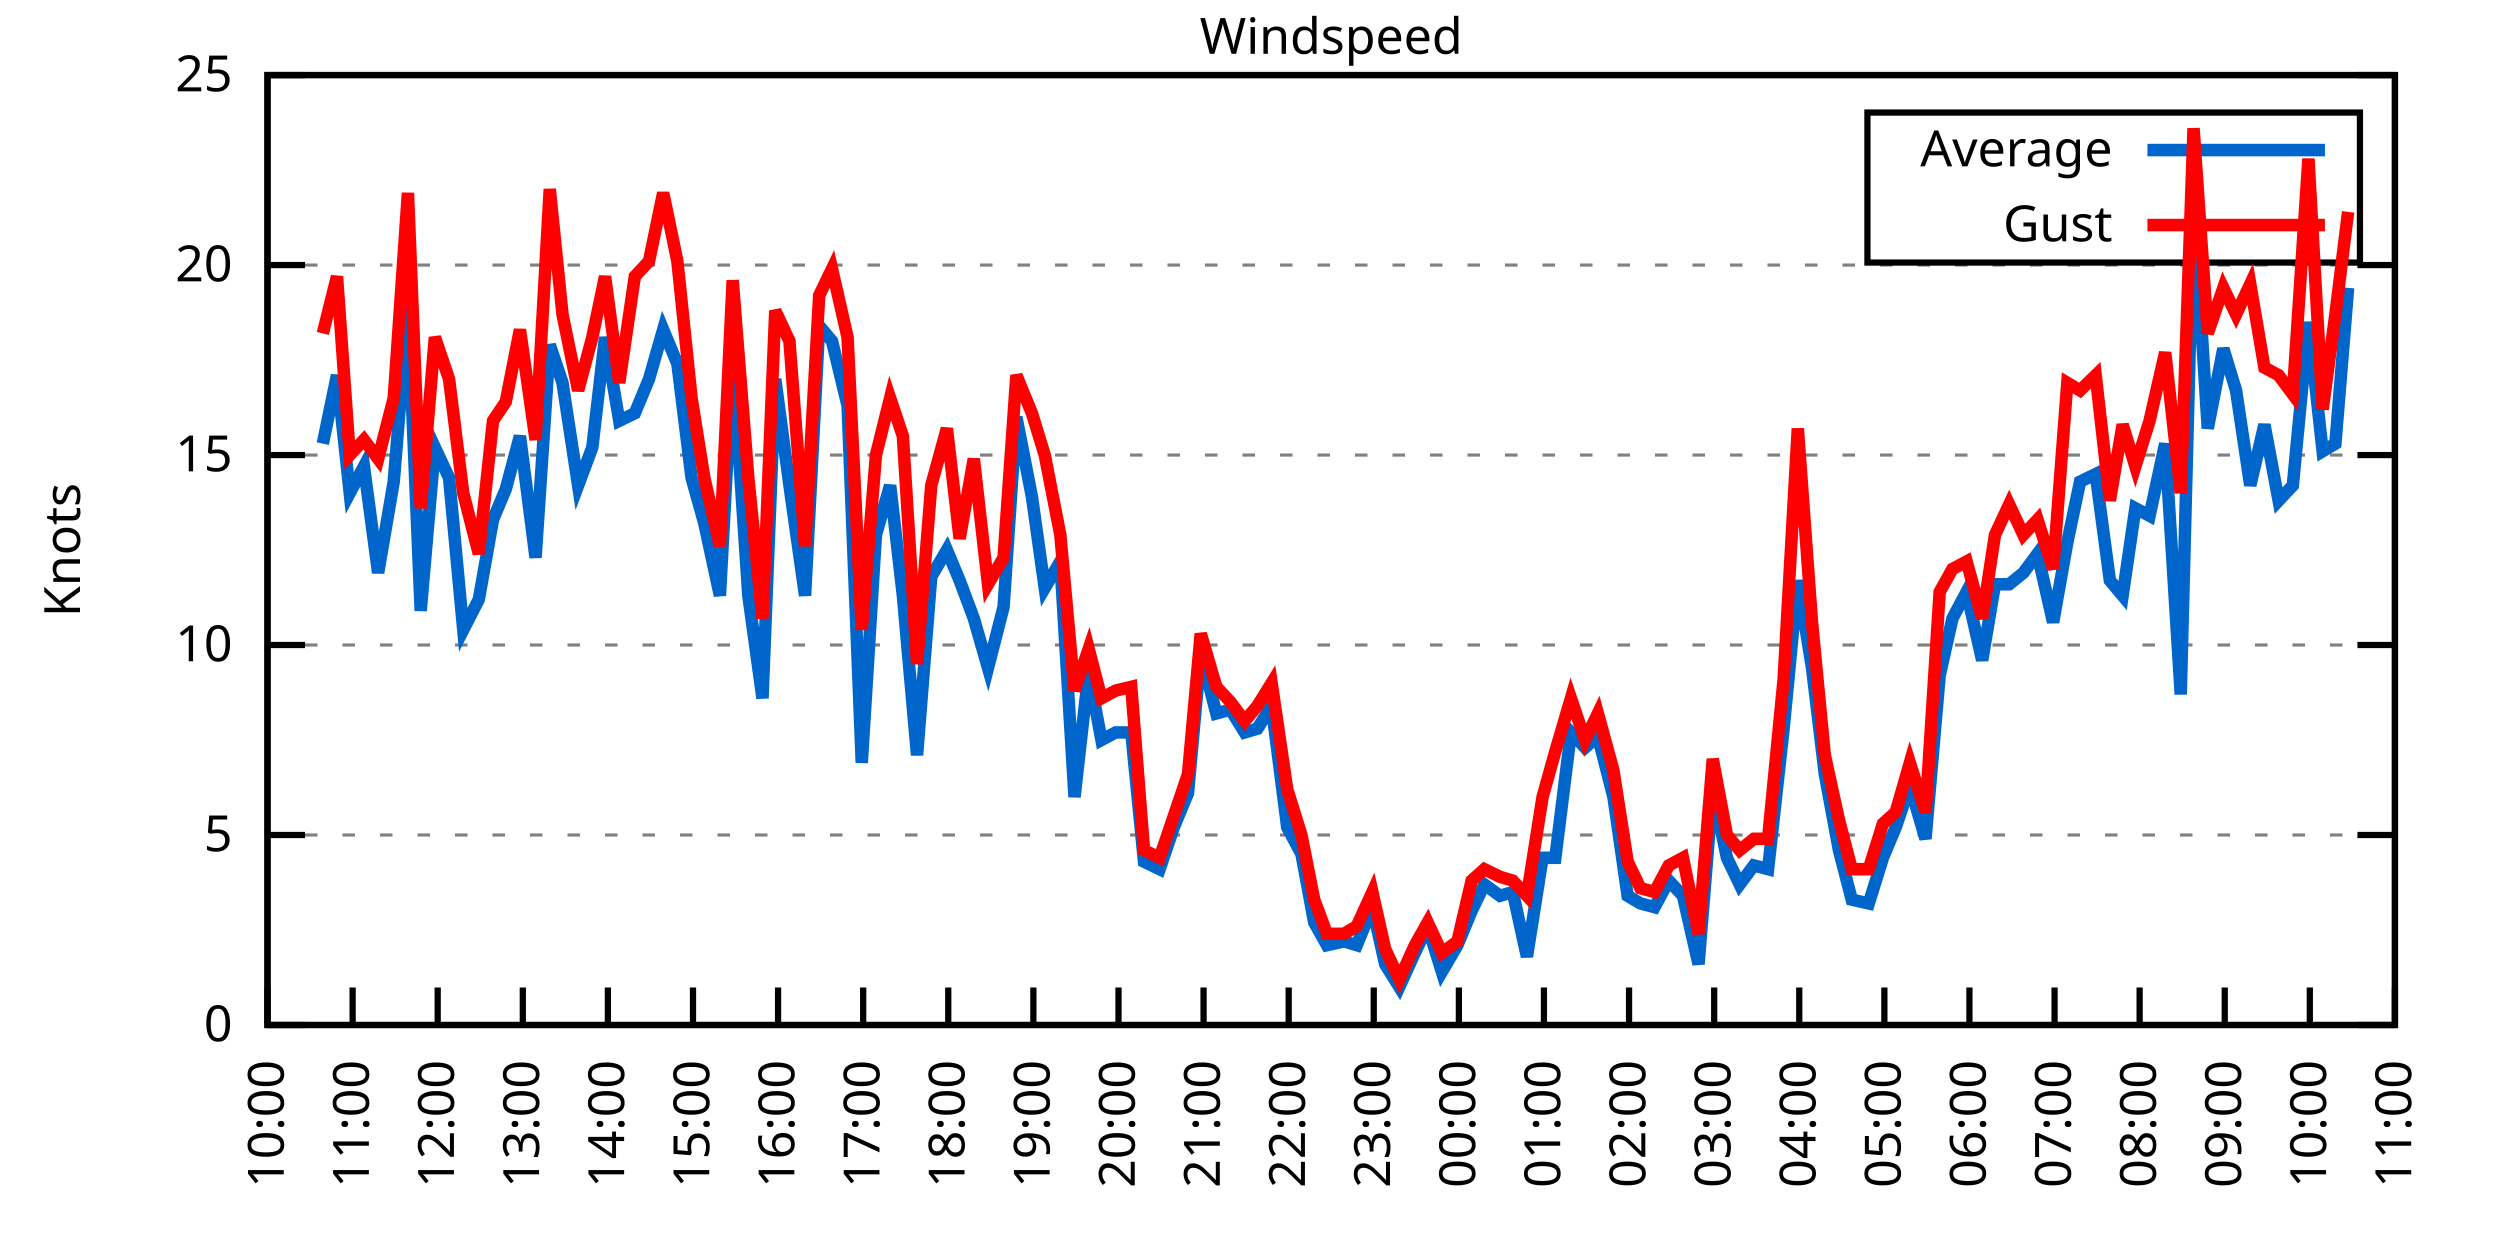
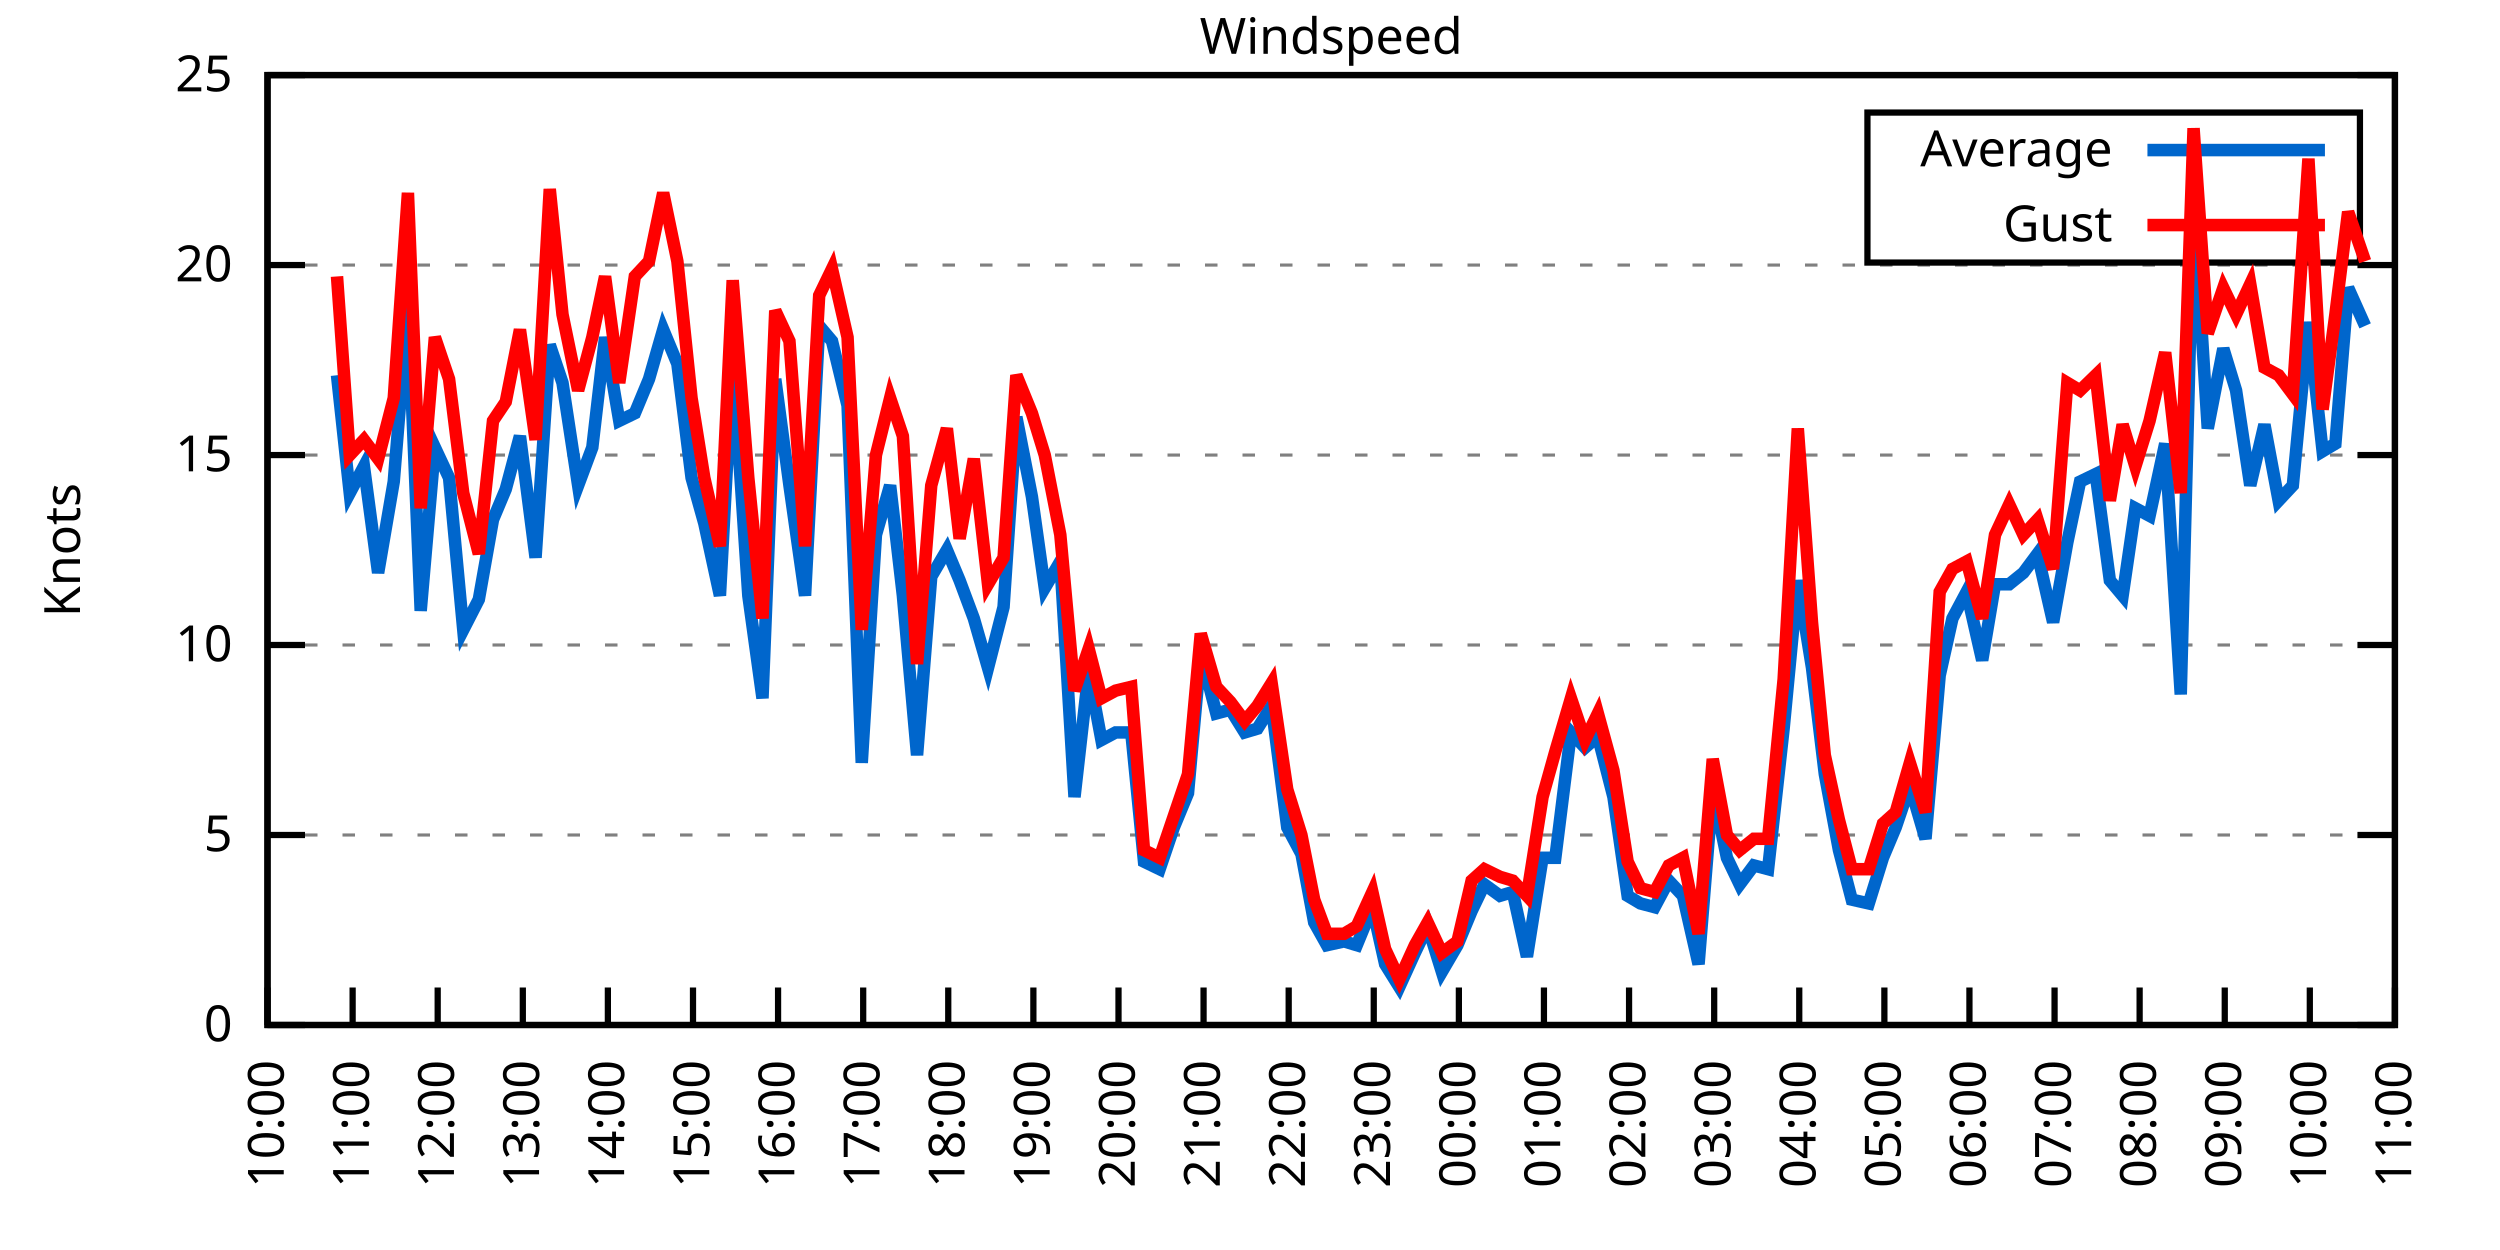
<svg xmlns="http://www.w3.org/2000/svg" xmlns:xlink="http://www.w3.org/1999/xlink" width="400" height="200" viewBox="0 0 400 200">
  <g id="gnuplot_canvas">
    <rect x="0" y="0" width="400" height="200" fill="none" />
    <defs>
      <circle id="gpDot" r="0.5" stroke-width="0.5" stroke="currentColor" />
      <path id="gpPt0" stroke-width="0.333" stroke="currentColor" d="M-1,0 h2 M0,-1 v2" />
      <path id="gpPt1" stroke-width="0.333" stroke="currentColor" d="M-1,-1 L1,1 M1,-1 L-1,1" />
      <path id="gpPt2" stroke-width="0.333" stroke="currentColor" d="M-1,0 L1,0 M0,-1 L0,1 M-1,-1 L1,1 M-1,1 L1,-1" />
      <rect id="gpPt3" stroke-width="0.333" stroke="currentColor" x="-1" y="-1" width="2" height="2" />
      <rect id="gpPt4" stroke-width="0.333" stroke="currentColor" fill="currentColor" x="-1" y="-1" width="2" height="2" />
      <circle id="gpPt5" stroke-width="0.333" stroke="currentColor" cx="0" cy="0" r="1" />
      <use xlink:href="#gpPt5" id="gpPt6" fill="currentColor" stroke="none" />
      <path id="gpPt7" stroke-width="0.333" stroke="currentColor" d="M0,-1.33 L-1.33,0.67 L1.33,0.67 z" />
      <use xlink:href="#gpPt7" id="gpPt8" fill="currentColor" stroke="none" />
      <use xlink:href="#gpPt7" id="gpPt9" stroke="currentColor" transform="rotate(180)" />
      <use xlink:href="#gpPt9" id="gpPt10" fill="currentColor" stroke="none" />
      <use xlink:href="#gpPt3" id="gpPt11" stroke="currentColor" transform="rotate(45)" />
      <use xlink:href="#gpPt11" id="gpPt12" fill="currentColor" stroke="none" />
      <path id="gpPt13" stroke-width="0.333" stroke="currentColor" d="M0,1.330 L1.265,0.411 L0.782,-1.067 L-0.782,-1.076 L-1.265,0.411 z" />
      <use xlink:href="#gpPt13" id="gpPt14" fill="currentColor" stroke="none" />
      <filter id="textbox" filterUnits="objectBoundingBox" x="0" y="0" height="1" width="1">
        <feFlood flood-color="white" flood-opacity="1" result="bgnd" />
        <feComposite in="SourceGraphic" in2="bgnd" operator="atop" />
      </filter>
      <filter id="greybox" filterUnits="objectBoundingBox" x="0" y="0" height="1" width="1">
        <feFlood flood-color="lightgrey" flood-opacity="1" result="grey" />
        <feComposite in="SourceGraphic" in2="grey" operator="atop" />
      </filter>
    </defs>
    <g fill="none" color="white" stroke="currentColor" stroke-width="1.00" stroke-linecap="butt" stroke-linejoin="miter">
</g>
    <g fill="none" color="black" stroke="currentColor" stroke-width="1.00" stroke-linecap="butt" stroke-linejoin="miter">
      <g stroke="none" shape-rendering="crispEdges">
        <polygon fill="rgb(255, 255, 255)" points="42.80,164.00 383.18,164.00 383.18,12.02 42.80,12.02 " />
      </g>
    </g>
    <g fill="none" color="black" stroke="currentColor" stroke-width="1.00" stroke-linecap="butt" stroke-linejoin="miter">
</g>
    <g fill="none" color="black" stroke="black" stroke-width="0.50" stroke-linecap="butt" stroke-linejoin="miter">
</g>
    <g fill="none" color="gray" stroke="currentColor" stroke-width="0.50" stroke-linecap="butt" stroke-linejoin="miter">
      <path stroke="gray" stroke-dasharray="2,4" class="gridline" d="M42.80,164.00 L383.19,164.00  " />
    </g>
    <g fill="none" color="gray" stroke="gray" stroke-width="1.00" stroke-linecap="butt" stroke-linejoin="miter">
</g>
    <g fill="none" color="black" stroke="currentColor" stroke-width="1.00" stroke-linecap="butt" stroke-linejoin="miter">
      <path stroke="black" d="M42.80,164.00 L48.80,164.00 M383.19,164.00 L377.19,164.00  " />
      <g transform="translate(37.20,166.60)" stroke="none" fill="black" font-family="Sans" font-size="8.00" text-anchor="end">
        <text>
          <tspan font-family="Sans"> 0</tspan>
        </text>
      </g>
    </g>
    <g fill="none" color="black" stroke="currentColor" stroke-width="1.00" stroke-linecap="butt" stroke-linejoin="miter">
</g>
    <g fill="none" color="black" stroke="black" stroke-width="0.50" stroke-linecap="butt" stroke-linejoin="miter">
</g>
    <g fill="none" color="gray" stroke="currentColor" stroke-width="0.50" stroke-linecap="butt" stroke-linejoin="miter">
      <path stroke="gray" stroke-dasharray="2,4" class="gridline" d="M42.80,133.60 L383.19,133.60  " />
    </g>
    <g fill="none" color="gray" stroke="gray" stroke-width="1.00" stroke-linecap="butt" stroke-linejoin="miter">
</g>
    <g fill="none" color="black" stroke="currentColor" stroke-width="1.00" stroke-linecap="butt" stroke-linejoin="miter">
      <path stroke="black" d="M42.80,133.60 L48.80,133.60 M383.19,133.60 L377.19,133.60  " />
      <g transform="translate(37.20,136.20)" stroke="none" fill="black" font-family="Sans" font-size="8.00" text-anchor="end">
        <text>
          <tspan font-family="Sans"> 5</tspan>
        </text>
      </g>
    </g>
    <g fill="none" color="black" stroke="currentColor" stroke-width="1.00" stroke-linecap="butt" stroke-linejoin="miter">
</g>
    <g fill="none" color="black" stroke="black" stroke-width="0.50" stroke-linecap="butt" stroke-linejoin="miter">
</g>
    <g fill="none" color="gray" stroke="currentColor" stroke-width="0.50" stroke-linecap="butt" stroke-linejoin="miter">
      <path stroke="gray" stroke-dasharray="2,4" class="gridline" d="M42.80,103.20 L383.19,103.20  " />
    </g>
    <g fill="none" color="gray" stroke="gray" stroke-width="1.00" stroke-linecap="butt" stroke-linejoin="miter">
</g>
    <g fill="none" color="black" stroke="currentColor" stroke-width="1.00" stroke-linecap="butt" stroke-linejoin="miter">
      <path stroke="black" d="M42.80,103.20 L48.80,103.20 M383.19,103.20 L377.19,103.20  " />
      <g transform="translate(37.20,105.80)" stroke="none" fill="black" font-family="Sans" font-size="8.00" text-anchor="end">
        <text>
          <tspan font-family="Sans"> 10</tspan>
        </text>
      </g>
    </g>
    <g fill="none" color="black" stroke="currentColor" stroke-width="1.00" stroke-linecap="butt" stroke-linejoin="miter">
</g>
    <g fill="none" color="black" stroke="black" stroke-width="0.50" stroke-linecap="butt" stroke-linejoin="miter">
</g>
    <g fill="none" color="gray" stroke="currentColor" stroke-width="0.50" stroke-linecap="butt" stroke-linejoin="miter">
      <path stroke="gray" stroke-dasharray="2,4" class="gridline" d="M42.80,72.81 L383.19,72.81  " />
    </g>
    <g fill="none" color="gray" stroke="gray" stroke-width="1.00" stroke-linecap="butt" stroke-linejoin="miter">
</g>
    <g fill="none" color="black" stroke="currentColor" stroke-width="1.00" stroke-linecap="butt" stroke-linejoin="miter">
      <path stroke="black" d="M42.80,72.81 L48.80,72.81 M383.19,72.81 L377.19,72.81  " />
      <g transform="translate(37.20,75.41)" stroke="none" fill="black" font-family="Sans" font-size="8.00" text-anchor="end">
        <text>
          <tspan font-family="Sans"> 15</tspan>
        </text>
      </g>
    </g>
    <g fill="none" color="black" stroke="currentColor" stroke-width="1.00" stroke-linecap="butt" stroke-linejoin="miter">
</g>
    <g fill="none" color="black" stroke="black" stroke-width="0.50" stroke-linecap="butt" stroke-linejoin="miter">
</g>
    <g fill="none" color="gray" stroke="currentColor" stroke-width="0.50" stroke-linecap="butt" stroke-linejoin="miter">
      <path stroke="gray" stroke-dasharray="2,4" class="gridline" d="M42.80,42.41 L383.19,42.41  " />
    </g>
    <g fill="none" color="gray" stroke="gray" stroke-width="1.00" stroke-linecap="butt" stroke-linejoin="miter">
</g>
    <g fill="none" color="black" stroke="currentColor" stroke-width="1.00" stroke-linecap="butt" stroke-linejoin="miter">
      <path stroke="black" d="M42.80,42.41 L48.80,42.41 M383.19,42.41 L377.19,42.41  " />
      <g transform="translate(37.20,45.01)" stroke="none" fill="black" font-family="Sans" font-size="8.00" text-anchor="end">
        <text>
          <tspan font-family="Sans"> 20</tspan>
        </text>
      </g>
    </g>
    <g fill="none" color="black" stroke="currentColor" stroke-width="1.00" stroke-linecap="butt" stroke-linejoin="miter">
</g>
    <g fill="none" color="black" stroke="black" stroke-width="0.50" stroke-linecap="butt" stroke-linejoin="miter">
</g>
    <g fill="none" color="gray" stroke="currentColor" stroke-width="0.50" stroke-linecap="butt" stroke-linejoin="miter">
      <path stroke="gray" stroke-dasharray="2,4" class="gridline" d="M42.80,12.01 L383.19,12.01  " />
    </g>
    <g fill="none" color="gray" stroke="gray" stroke-width="1.00" stroke-linecap="butt" stroke-linejoin="miter">
</g>
    <g fill="none" color="black" stroke="currentColor" stroke-width="1.00" stroke-linecap="butt" stroke-linejoin="miter">
      <path stroke="black" d="M42.80,12.01 L48.80,12.01 M383.19,12.01 L377.19,12.01  " />
      <g transform="translate(37.20,14.61)" stroke="none" fill="black" font-family="Sans" font-size="8.00" text-anchor="end">
        <text>
          <tspan font-family="Sans"> 25</tspan>
        </text>
      </g>
    </g>
    <g fill="none" color="black" stroke="currentColor" stroke-width="1.00" stroke-linecap="butt" stroke-linejoin="miter">
      <path stroke="black" d="M42.80,164.00 L42.80,158.00  " />
      <g transform="translate(45.40,169.60) rotate(270.00)" stroke="none" fill="black" font-family="Sans" font-size="8.00" text-anchor="end">
        <text>
          <tspan font-family="Sans">10:00</tspan>
        </text>
      </g>
    </g>
    <g fill="none" color="black" stroke="currentColor" stroke-width="1.00" stroke-linecap="butt" stroke-linejoin="miter">
      <path stroke="black" d="M56.42,164.00 L56.42,158.00  " />
      <g transform="translate(59.02,169.60) rotate(270.00)" stroke="none" fill="black" font-family="Sans" font-size="8.00" text-anchor="end">
        <text>
          <tspan font-family="Sans">11:00</tspan>
        </text>
      </g>
    </g>
    <g fill="none" color="black" stroke="currentColor" stroke-width="1.00" stroke-linecap="butt" stroke-linejoin="miter">
      <path stroke="black" d="M70.03,164.00 L70.03,158.00  " />
      <g transform="translate(72.63,169.60) rotate(270.00)" stroke="none" fill="black" font-family="Sans" font-size="8.00" text-anchor="end">
        <text>
          <tspan font-family="Sans">12:00</tspan>
        </text>
      </g>
    </g>
    <g fill="none" color="black" stroke="currentColor" stroke-width="1.00" stroke-linecap="butt" stroke-linejoin="miter">
      <path stroke="black" d="M83.65,164.00 L83.65,158.00  " />
      <g transform="translate(86.25,169.60) rotate(270.00)" stroke="none" fill="black" font-family="Sans" font-size="8.00" text-anchor="end">
        <text>
          <tspan font-family="Sans">13:00</tspan>
        </text>
      </g>
    </g>
    <g fill="none" color="black" stroke="currentColor" stroke-width="1.00" stroke-linecap="butt" stroke-linejoin="miter">
      <path stroke="black" d="M97.26,164.00 L97.26,158.00  " />
      <g transform="translate(99.86,169.60) rotate(270.00)" stroke="none" fill="black" font-family="Sans" font-size="8.00" text-anchor="end">
        <text>
          <tspan font-family="Sans">14:00</tspan>
        </text>
      </g>
    </g>
    <g fill="none" color="black" stroke="currentColor" stroke-width="1.00" stroke-linecap="butt" stroke-linejoin="miter">
      <path stroke="black" d="M110.88,164.00 L110.88,158.00  " />
      <g transform="translate(113.48,169.60) rotate(270.00)" stroke="none" fill="black" font-family="Sans" font-size="8.00" text-anchor="end">
        <text>
          <tspan font-family="Sans">15:00</tspan>
        </text>
      </g>
    </g>
    <g fill="none" color="black" stroke="currentColor" stroke-width="1.00" stroke-linecap="butt" stroke-linejoin="miter">
      <path stroke="black" d="M124.49,164.00 L124.49,158.00  " />
      <g transform="translate(127.09,169.60) rotate(270.00)" stroke="none" fill="black" font-family="Sans" font-size="8.00" text-anchor="end">
        <text>
          <tspan font-family="Sans">16:00</tspan>
        </text>
      </g>
    </g>
    <g fill="none" color="black" stroke="currentColor" stroke-width="1.00" stroke-linecap="butt" stroke-linejoin="miter">
      <path stroke="black" d="M138.11,164.00 L138.11,158.00  " />
      <g transform="translate(140.71,169.60) rotate(270.00)" stroke="none" fill="black" font-family="Sans" font-size="8.00" text-anchor="end">
        <text>
          <tspan font-family="Sans">17:00</tspan>
        </text>
      </g>
    </g>
    <g fill="none" color="black" stroke="currentColor" stroke-width="1.00" stroke-linecap="butt" stroke-linejoin="miter">
      <path stroke="black" d="M151.72,164.00 L151.72,158.00  " />
      <g transform="translate(154.32,169.60) rotate(270.00)" stroke="none" fill="black" font-family="Sans" font-size="8.00" text-anchor="end">
        <text>
          <tspan font-family="Sans">18:00</tspan>
        </text>
      </g>
    </g>
    <g fill="none" color="black" stroke="currentColor" stroke-width="1.00" stroke-linecap="butt" stroke-linejoin="miter">
      <path stroke="black" d="M165.34,164.00 L165.34,158.00  " />
      <g transform="translate(167.94,169.60) rotate(270.00)" stroke="none" fill="black" font-family="Sans" font-size="8.00" text-anchor="end">
        <text>
          <tspan font-family="Sans">19:00</tspan>
        </text>
      </g>
    </g>
    <g fill="none" color="black" stroke="currentColor" stroke-width="1.00" stroke-linecap="butt" stroke-linejoin="miter">
      <path stroke="black" d="M178.96,164.00 L178.96,158.00  " />
      <g transform="translate(181.56,169.60) rotate(270.00)" stroke="none" fill="black" font-family="Sans" font-size="8.00" text-anchor="end">
        <text>
          <tspan font-family="Sans">20:00</tspan>
        </text>
      </g>
    </g>
    <g fill="none" color="black" stroke="currentColor" stroke-width="1.00" stroke-linecap="butt" stroke-linejoin="miter">
      <path stroke="black" d="M192.57,164.00 L192.57,158.00  " />
      <g transform="translate(195.17,169.60) rotate(270.00)" stroke="none" fill="black" font-family="Sans" font-size="8.00" text-anchor="end">
        <text>
          <tspan font-family="Sans">21:00</tspan>
        </text>
      </g>
    </g>
    <g fill="none" color="black" stroke="currentColor" stroke-width="1.00" stroke-linecap="butt" stroke-linejoin="miter">
      <path stroke="black" d="M206.19,164.00 L206.19,158.00  " />
      <g transform="translate(208.79,169.60) rotate(270.00)" stroke="none" fill="black" font-family="Sans" font-size="8.00" text-anchor="end">
        <text>
          <tspan font-family="Sans">22:00</tspan>
        </text>
      </g>
    </g>
    <g fill="none" color="black" stroke="currentColor" stroke-width="1.00" stroke-linecap="butt" stroke-linejoin="miter">
      <path stroke="black" d="M219.80,164.00 L219.80,158.00  " />
      <g transform="translate(222.40,169.60) rotate(270.00)" stroke="none" fill="black" font-family="Sans" font-size="8.00" text-anchor="end">
        <text>
          <tspan font-family="Sans">23:00</tspan>
        </text>
      </g>
    </g>
    <g fill="none" color="black" stroke="currentColor" stroke-width="1.00" stroke-linecap="butt" stroke-linejoin="miter">
      <path stroke="black" d="M233.42,164.00 L233.42,158.00  " />
      <g transform="translate(236.02,169.60) rotate(270.00)" stroke="none" fill="black" font-family="Sans" font-size="8.00" text-anchor="end">
        <text>
          <tspan font-family="Sans">00:00</tspan>
        </text>
      </g>
    </g>
    <g fill="none" color="black" stroke="currentColor" stroke-width="1.00" stroke-linecap="butt" stroke-linejoin="miter">
      <path stroke="black" d="M247.03,164.00 L247.03,158.00  " />
      <g transform="translate(249.63,169.60) rotate(270.00)" stroke="none" fill="black" font-family="Sans" font-size="8.00" text-anchor="end">
        <text>
          <tspan font-family="Sans">01:00</tspan>
        </text>
      </g>
    </g>
    <g fill="none" color="black" stroke="currentColor" stroke-width="1.00" stroke-linecap="butt" stroke-linejoin="miter">
      <path stroke="black" d="M260.65,164.00 L260.65,158.00  " />
      <g transform="translate(263.25,169.60) rotate(270.00)" stroke="none" fill="black" font-family="Sans" font-size="8.00" text-anchor="end">
        <text>
          <tspan font-family="Sans">02:00</tspan>
        </text>
      </g>
    </g>
    <g fill="none" color="black" stroke="currentColor" stroke-width="1.00" stroke-linecap="butt" stroke-linejoin="miter">
      <path stroke="black" d="M274.27,164.00 L274.27,158.00  " />
      <g transform="translate(276.87,169.60) rotate(270.00)" stroke="none" fill="black" font-family="Sans" font-size="8.00" text-anchor="end">
        <text>
          <tspan font-family="Sans">03:00</tspan>
        </text>
      </g>
    </g>
    <g fill="none" color="black" stroke="currentColor" stroke-width="1.00" stroke-linecap="butt" stroke-linejoin="miter">
      <path stroke="black" d="M287.88,164.00 L287.88,158.00  " />
      <g transform="translate(290.48,169.60) rotate(270.00)" stroke="none" fill="black" font-family="Sans" font-size="8.00" text-anchor="end">
        <text>
          <tspan font-family="Sans">04:00</tspan>
        </text>
      </g>
    </g>
    <g fill="none" color="black" stroke="currentColor" stroke-width="1.00" stroke-linecap="butt" stroke-linejoin="miter">
      <path stroke="black" d="M301.50,164.00 L301.50,158.00  " />
      <g transform="translate(304.10,169.60) rotate(270.00)" stroke="none" fill="black" font-family="Sans" font-size="8.00" text-anchor="end">
        <text>
          <tspan font-family="Sans">05:00</tspan>
        </text>
      </g>
    </g>
    <g fill="none" color="black" stroke="currentColor" stroke-width="1.00" stroke-linecap="butt" stroke-linejoin="miter">
      <path stroke="black" d="M315.11,164.00 L315.11,158.00  " />
      <g transform="translate(317.71,169.60) rotate(270.00)" stroke="none" fill="black" font-family="Sans" font-size="8.00" text-anchor="end">
        <text>
          <tspan font-family="Sans">06:00</tspan>
        </text>
      </g>
    </g>
    <g fill="none" color="black" stroke="currentColor" stroke-width="1.00" stroke-linecap="butt" stroke-linejoin="miter">
      <path stroke="black" d="M328.73,164.00 L328.73,158.00  " />
      <g transform="translate(331.33,169.60) rotate(270.00)" stroke="none" fill="black" font-family="Sans" font-size="8.00" text-anchor="end">
        <text>
          <tspan font-family="Sans">07:00</tspan>
        </text>
      </g>
    </g>
    <g fill="none" color="black" stroke="currentColor" stroke-width="1.00" stroke-linecap="butt" stroke-linejoin="miter">
      <path stroke="black" d="M342.34,164.00 L342.34,158.00  " />
      <g transform="translate(344.94,169.60) rotate(270.00)" stroke="none" fill="black" font-family="Sans" font-size="8.00" text-anchor="end">
        <text>
          <tspan font-family="Sans">08:00</tspan>
        </text>
      </g>
    </g>
    <g fill="none" color="black" stroke="currentColor" stroke-width="1.00" stroke-linecap="butt" stroke-linejoin="miter">
      <path stroke="black" d="M355.96,164.00 L355.96,158.00  " />
      <g transform="translate(358.56,169.60) rotate(270.00)" stroke="none" fill="black" font-family="Sans" font-size="8.00" text-anchor="end">
        <text>
          <tspan font-family="Sans">09:00</tspan>
        </text>
      </g>
    </g>
    <g fill="none" color="black" stroke="currentColor" stroke-width="1.00" stroke-linecap="butt" stroke-linejoin="miter">
      <path stroke="black" d="M369.57,164.00 L369.57,158.00  " />
      <g transform="translate(372.17,169.60) rotate(270.00)" stroke="none" fill="black" font-family="Sans" font-size="8.00" text-anchor="end">
        <text>
          <tspan font-family="Sans">10:00</tspan>
        </text>
      </g>
    </g>
    <g fill="none" color="black" stroke="currentColor" stroke-width="1.00" stroke-linecap="butt" stroke-linejoin="miter">
      <path stroke="black" d="M383.19,164.00 L383.19,158.00  " />
      <g transform="translate(385.79,169.60) rotate(270.00)" stroke="none" fill="black" font-family="Sans" font-size="8.00" text-anchor="end">
        <text>
          <tspan font-family="Sans">11:00</tspan>
        </text>
      </g>
    </g>
    <g fill="none" color="black" stroke="currentColor" stroke-width="1.00" stroke-linecap="butt" stroke-linejoin="miter">
</g>
    <g fill="none" color="black" stroke="currentColor" stroke-width="1.00" stroke-linecap="butt" stroke-linejoin="miter">
      <path stroke="black" d="M42.80,12.01 L42.80,164.00 L383.19,164.00 L383.19,12.01 L42.80,12.01 Z  " />
    </g>
    <g fill="none" color="black" stroke="currentColor" stroke-width="1.00" stroke-linecap="butt" stroke-linejoin="miter">
</g>
    <g fill="none" color="black" stroke="currentColor" stroke-width="1.00" stroke-linecap="butt" stroke-linejoin="miter">
      <path stroke="black" d="M298.79,42.01 L298.79,18.01 L377.59,18.01 L377.59,42.01 L298.79,42.01 Z  " />
    </g>
    <g id="Windspeed_plot_1">
      <g fill="none" color="white" stroke="black" stroke-width="2.00" stroke-linecap="butt" stroke-linejoin="miter">
</g>
      <g fill="none" color="black" stroke="currentColor" stroke-width="2.00" stroke-linecap="butt" stroke-linejoin="miter">
        <g transform="translate(337.99,26.61)" stroke="none" fill="black" font-family="Sans" font-size="8.00" text-anchor="end">
          <text>
            <tspan font-family="Sans">Average</tspan>
          </text>
        </g>
      </g>
      <g fill="none" color="black" stroke="currentColor" stroke-width="2.00" stroke-linecap="butt" stroke-linejoin="miter">
-         <path stroke="rgb(  0, 102, 204)" d="M343.59,24.01 L371.99,24.01 M51.65,70.98 L53.92,60.04 L55.96,78.89 L58.23,74.63 L60.50,91.65 L63.00,77.06   L65.27,49.10 L67.31,97.73 L69.58,71.59 L71.85,76.45 L74.12,100.77 L76.61,95.91 L78.88,83.14 L80.92,78.28   L83.19,69.77 L85.69,89.22 L87.96,55.18 L90.00,61.25 L92.50,77.67 L94.77,71.59 L96.81,53.96 L99.08,67.33   L101.57,66.12 L103.84,60.65 L106.11,52.74 L108.38,58.21 L110.65,76.45 L112.69,83.75 L115.19,95.30 L117.23,57.61   L119.73,95.30 L122.00,111.72 L124.04,60.65 L126.31,77.67 L128.81,95.30 L131.07,52.14 L133.12,54.57 L135.61,64.90   L137.88,122.05 L140.15,85.57 L142.42,77.67 L144.46,95.30 L146.73,120.83 L149.00,92.26 L151.50,88.00 L153.54,92.87   L155.81,98.95 L158.08,106.85 L160.57,97.12 L162.62,66.73 L165.11,79.49 L167.16,94.08 L169.65,89.83 L171.92,127.52   L174.19,107.46 L176.23,118.40 L178.50,117.19 L181.00,117.19 L183.04,137.86 L185.54,139.07 L187.81,132.39 L190.08,126.91   L192.12,104.42 L194.61,114.15 L196.88,113.54 L199.15,117.19 L201.19,116.58 L203.46,112.93 L205.96,132.39 L208.23,136.64   L210.27,147.59 L212.31,151.23 L215.04,150.62 L217.08,151.23 L219.58,145.15 L221.62,154.27 L223.89,157.92 L226.38,152.45   L228.43,148.19 L230.70,155.49 L233.19,151.23 L235.46,145.76 L237.50,141.51 L240.00,143.33 L242.04,142.72 L244.31,153.06   L246.81,137.25 L248.85,137.25 L251.35,117.19 L253.61,119.62 L255.66,117.80 L258.15,127.52 L260.42,143.33 L262.47,144.55   L264.73,145.15 L267.00,140.90 L269.27,143.33 L271.77,154.27 L274.04,126.31 L276.31,137.25 L278.35,141.51 L280.62,138.47   L282.89,139.07 L285.38,116.58 L287.65,92.87 L289.92,106.85 L291.97,123.87 L294.23,136.03 L296.28,143.94 L299.00,144.55   L301.27,137.25 L303.31,132.39 L305.58,125.70 L308.08,134.21 L310.35,108.07 L312.39,98.95 L314.66,94.69 L317.15,105.64   L319.20,93.48 L321.47,93.48 L323.74,91.65 L326.00,88.61 L328.50,99.56 L330.77,86.79 L332.81,77.06 L335.31,75.85   L337.58,92.87 L339.62,95.30 L341.66,81.32 L343.93,82.53 L346.43,70.98 L348.92,111.11 L350.97,32.07 L353.24,68.55   L355.73,55.78 L357.77,62.47 L360.04,77.67 L362.31,67.94 L364.58,80.10 L366.85,77.67 L369.35,51.53 L371.62,72.20   L373.66,70.98 L375.70,46.06  " />
+         <path stroke="rgb(  0, 102, 204)" d="M343.59,24.01 L371.99,24.01 M53.92,60.04 L55.96,78.89 L58.23,74.63 L60.50,91.65 L63.00,77.06 L65.27,49.10   L67.31,97.73 L69.58,71.59 L71.85,76.45 L74.12,100.77 L76.61,95.91 L78.88,83.14 L80.92,78.28 L83.19,69.77   L85.69,89.22 L87.96,55.18 L90.00,61.25 L92.50,77.67 L94.77,71.59 L96.81,53.96 L99.08,67.33 L101.57,66.12   L103.84,60.65 L106.11,52.74 L108.38,58.21 L110.65,76.45 L112.69,83.75 L115.19,95.30 L117.23,57.61 L119.73,95.30   L122.00,111.72 L124.04,60.65 L126.31,77.67 L128.81,95.30 L131.07,52.14 L133.12,54.57 L135.61,64.90 L137.88,122.05   L140.15,85.57 L142.42,77.67 L144.46,95.30 L146.73,120.83 L149.00,92.26 L151.50,88.00 L153.54,92.87 L155.81,98.95   L158.08,106.85 L160.57,97.12 L162.62,66.73 L165.11,79.49 L167.16,94.08 L169.65,89.83 L171.92,127.52 L174.19,107.46   L176.23,118.40 L178.50,117.19 L181.00,117.19 L183.04,137.86 L185.54,139.07 L187.81,132.39 L190.08,126.91 L192.12,104.42   L194.61,114.15 L196.88,113.54 L199.15,117.19 L201.19,116.58 L203.46,112.93 L205.96,132.39 L208.23,136.64 L210.27,147.59   L212.31,151.23 L215.04,150.62 L217.08,151.23 L219.58,145.15 L221.62,154.27 L223.89,157.92 L226.38,152.45 L228.43,148.19   L230.70,155.49 L233.19,151.23 L235.46,145.76 L237.50,141.51 L240.00,143.33 L242.04,142.72 L244.31,153.06 L246.81,137.25   L248.85,137.25 L251.35,117.19 L253.61,119.62 L255.66,117.80 L258.15,127.52 L260.42,143.33 L262.47,144.55 L264.73,145.15   L267.00,140.90 L269.27,143.33 L271.77,154.27 L274.04,126.31 L276.31,137.25 L278.35,141.51 L280.62,138.47 L282.89,139.07   L285.38,116.58 L287.65,92.87 L289.92,106.85 L291.97,123.87 L294.23,136.03 L296.28,143.94 L299.00,144.55 L301.27,137.25   L303.31,132.39 L305.58,125.70 L308.08,134.21 L310.35,108.07 L312.39,98.95 L314.66,94.69 L317.15,105.64 L319.20,93.48   L321.47,93.48 L323.74,91.65 L326.00,88.61 L328.50,99.56 L330.77,86.79 L332.81,77.06 L335.31,75.85 L337.58,92.87   L339.62,95.30 L341.66,81.32 L343.93,82.53 L346.43,70.98 L348.92,111.11 L350.97,32.07 L353.24,68.55 L355.73,55.78   L357.77,62.47 L360.04,77.67 L362.31,67.94 L364.58,80.10 L366.85,77.67 L369.35,51.53 L371.62,72.20 L373.66,70.98   L375.70,46.06 L378.42,52.14  " />
      </g>
    </g>
    <g id="Windspeed_plot_2">
      <g fill="none" color="black" stroke="currentColor" stroke-width="2.00" stroke-linecap="butt" stroke-linejoin="miter">
        <g transform="translate(337.99,38.61)" stroke="none" fill="black" font-family="Sans" font-size="8.00" text-anchor="end">
          <text>
            <tspan font-family="Sans">Gust</tspan>
          </text>
        </g>
      </g>
      <g fill="none" color="black" stroke="currentColor" stroke-width="2.00" stroke-linecap="butt" stroke-linejoin="miter">
-         <path stroke="rgb(255,   0,   0)" d="M343.59,36.01 L371.99,36.01 M51.65,53.35 L53.92,44.23 L55.96,72.81 L58.23,70.37 L60.50,73.41 L63.00,63.69   L65.27,30.86 L67.31,81.32 L69.58,53.96 L71.85,60.65 L74.12,78.89 L76.61,88.61 L78.88,67.33 L80.92,64.29   L83.19,52.74 L85.69,70.37 L87.96,30.25 L90.00,50.31 L92.50,62.47 L94.77,53.96 L96.81,44.23 L99.08,61.25   L101.57,44.23 L103.84,41.80 L106.11,30.86 L108.38,41.80 L110.65,63.69 L112.69,76.45 L115.19,87.40 L117.23,44.84   L119.73,76.45 L122.00,98.95 L124.04,49.70 L126.31,54.57 L128.81,87.40 L131.07,47.27 L133.12,43.02 L135.61,53.96   L137.88,100.77 L140.15,72.81 L142.42,63.69 L144.46,69.77 L146.73,106.24 L149.00,77.67 L151.50,68.55 L153.54,86.18   L155.81,73.41 L158.08,93.48 L160.57,89.22 L162.62,60.04 L165.11,66.12 L167.16,72.81 L169.65,85.57 L171.92,110.50   L174.19,103.81 L176.23,111.72 L178.50,110.50 L181.00,109.89 L183.04,136.03 L185.54,137.25 L187.81,130.56 L190.08,123.87   L192.12,101.38 L194.61,109.89 L196.88,112.32 L199.15,115.36 L201.19,112.93 L203.46,109.28 L205.96,126.31 L208.23,133.60   L210.27,143.94 L212.31,149.41 L215.04,149.41 L217.08,148.19 L219.58,142.72 L221.62,151.84 L223.89,156.70 L226.38,151.23   L228.43,147.59 L230.70,152.45 L233.19,150.62 L235.46,140.90 L237.50,139.07 L240.00,140.29 L242.04,140.90 L244.31,143.33   L246.81,127.52 L248.85,120.23 L251.35,111.72 L253.61,118.40 L255.66,114.15 L258.15,123.27 L260.42,137.86 L262.47,142.11   L264.73,142.72 L267.00,138.47 L269.27,137.25 L271.77,149.41 L274.04,121.44 L276.31,133.60 L278.35,136.03 L280.62,134.21   L282.89,134.21 L285.38,108.68 L287.65,68.55 L289.92,99.56 L291.97,120.83 L294.23,131.17 L296.28,139.07 L299.00,139.07   L301.27,131.78 L303.31,129.95 L305.58,122.05 L308.08,129.95 L310.35,94.69 L312.39,91.04 L314.66,89.83 L317.15,98.95   L319.20,85.57 L321.47,80.71 L323.74,85.57 L326.00,83.14 L328.50,91.04 L330.77,61.25 L332.81,62.47 L335.31,60.04   L337.58,80.10 L339.62,67.94 L341.66,74.63 L343.93,67.33 L346.43,56.39 L348.92,78.89 L350.97,20.52 L353.24,53.35   L355.73,46.06 L357.77,50.31 L360.04,45.45 L362.31,58.82 L364.58,60.04 L366.85,63.08 L369.35,25.39 L371.62,65.51   L373.66,50.31 L375.70,33.90  " />
+         <path stroke="rgb(255,   0,   0)" d="M343.59,36.01 L371.99,36.01 M53.92,44.23 L55.96,72.81 L58.23,70.37 L60.50,73.41 L63.00,63.69 L65.27,30.86   L67.31,81.32 L69.58,53.96 L71.85,60.65 L74.12,78.89 L76.61,88.61 L78.88,67.33 L80.92,64.29 L83.19,52.74   L85.69,70.37 L87.96,30.25 L90.00,50.31 L92.50,62.47 L94.77,53.96 L96.81,44.23 L99.08,61.25 L101.57,44.23   L103.84,41.80 L106.11,30.86 L108.38,41.80 L110.65,63.69 L112.69,76.45 L115.19,87.40 L117.23,44.84 L119.73,76.45   L122.00,98.95 L124.04,49.70 L126.31,54.57 L128.81,87.40 L131.07,47.27 L133.12,43.02 L135.61,53.96 L137.88,100.77   L140.15,72.81 L142.42,63.69 L144.46,69.77 L146.73,106.24 L149.00,77.67 L151.50,68.55 L153.54,86.18 L155.81,73.41   L158.08,93.48 L160.57,89.22 L162.62,60.04 L165.11,66.12 L167.16,72.81 L169.65,85.57 L171.92,110.50 L174.19,103.81   L176.23,111.72 L178.50,110.50 L181.00,109.89 L183.04,136.03 L185.54,137.25 L187.81,130.56 L190.08,123.87 L192.12,101.38   L194.61,109.89 L196.88,112.32 L199.15,115.36 L201.19,112.93 L203.46,109.28 L205.96,126.31 L208.23,133.60 L210.27,143.94   L212.31,149.41 L215.04,149.41 L217.08,148.19 L219.58,142.72 L221.62,151.84 L223.89,156.70 L226.38,151.23 L228.43,147.59   L230.70,152.45 L233.19,150.62 L235.46,140.90 L237.50,139.07 L240.00,140.29 L242.04,140.90 L244.31,143.33 L246.81,127.52   L248.85,120.23 L251.35,111.72 L253.61,118.40 L255.66,114.15 L258.15,123.27 L260.42,137.86 L262.47,142.11 L264.73,142.72   L267.00,138.47 L269.27,137.25 L271.77,149.41 L274.04,121.44 L276.31,133.60 L278.35,136.03 L280.62,134.21 L282.89,134.21   L285.38,108.68 L287.65,68.55 L289.92,99.56 L291.97,120.83 L294.23,131.17 L296.28,139.07 L299.00,139.07 L301.27,131.78   L303.31,129.95 L305.58,122.05 L308.08,129.95 L310.35,94.69 L312.39,91.04 L314.66,89.83 L317.15,98.95 L319.20,85.57   L321.47,80.71 L323.74,85.57 L326.00,83.14 L328.50,91.04 L330.77,61.25 L332.81,62.47 L335.31,60.04 L337.58,80.10   L339.62,67.94 L341.66,74.63 L343.93,67.33 L346.43,56.39 L348.92,78.89 L350.97,20.52 L353.24,53.35 L355.73,46.06   L357.77,50.31 L360.04,45.45 L362.31,58.82 L364.58,60.04 L366.85,63.08 L369.35,25.39 L371.62,65.51 L373.66,50.31   L375.70,33.90 L378.42,41.80  " />
      </g>
    </g>
    <g fill="none" color="black" stroke="currentColor" stroke-width="2.00" stroke-linecap="butt" stroke-linejoin="miter">
</g>
    <g fill="none" color="black" stroke="black" stroke-width="1.00" stroke-linecap="butt" stroke-linejoin="miter">
</g>
    <g fill="none" color="black" stroke="currentColor" stroke-width="1.00" stroke-linecap="butt" stroke-linejoin="miter">
      <path stroke="black" d="M42.80,12.01 L42.80,164.00 L383.19,164.00 L383.19,12.01 L42.80,12.01 Z  " />
      <g transform="translate(12.80,88.01) rotate(270.00)" stroke="none" fill="black" font-family="Sans" font-size="8.00" text-anchor="middle">
        <text>
          <tspan font-family="Sans">Knots</tspan>
        </text>
      </g>
    </g>
    <g fill="none" color="black" stroke="currentColor" stroke-width="1.00" stroke-linecap="butt" stroke-linejoin="miter">
</g>
    <g fill="none" color="black" stroke="currentColor" stroke-width="1.00" stroke-linecap="butt" stroke-linejoin="miter">
      <g transform="translate(212.99,8.61)" stroke="none" fill="black" font-family="Sans" font-size="8.00" text-anchor="middle">
        <text>
          <tspan font-family="Sans">Windspeed</tspan>
        </text>
      </g>
    </g>
    <g fill="none" color="black" stroke="currentColor" stroke-width="1.00" stroke-linecap="butt" stroke-linejoin="miter">
</g>
  </g>
</svg>
